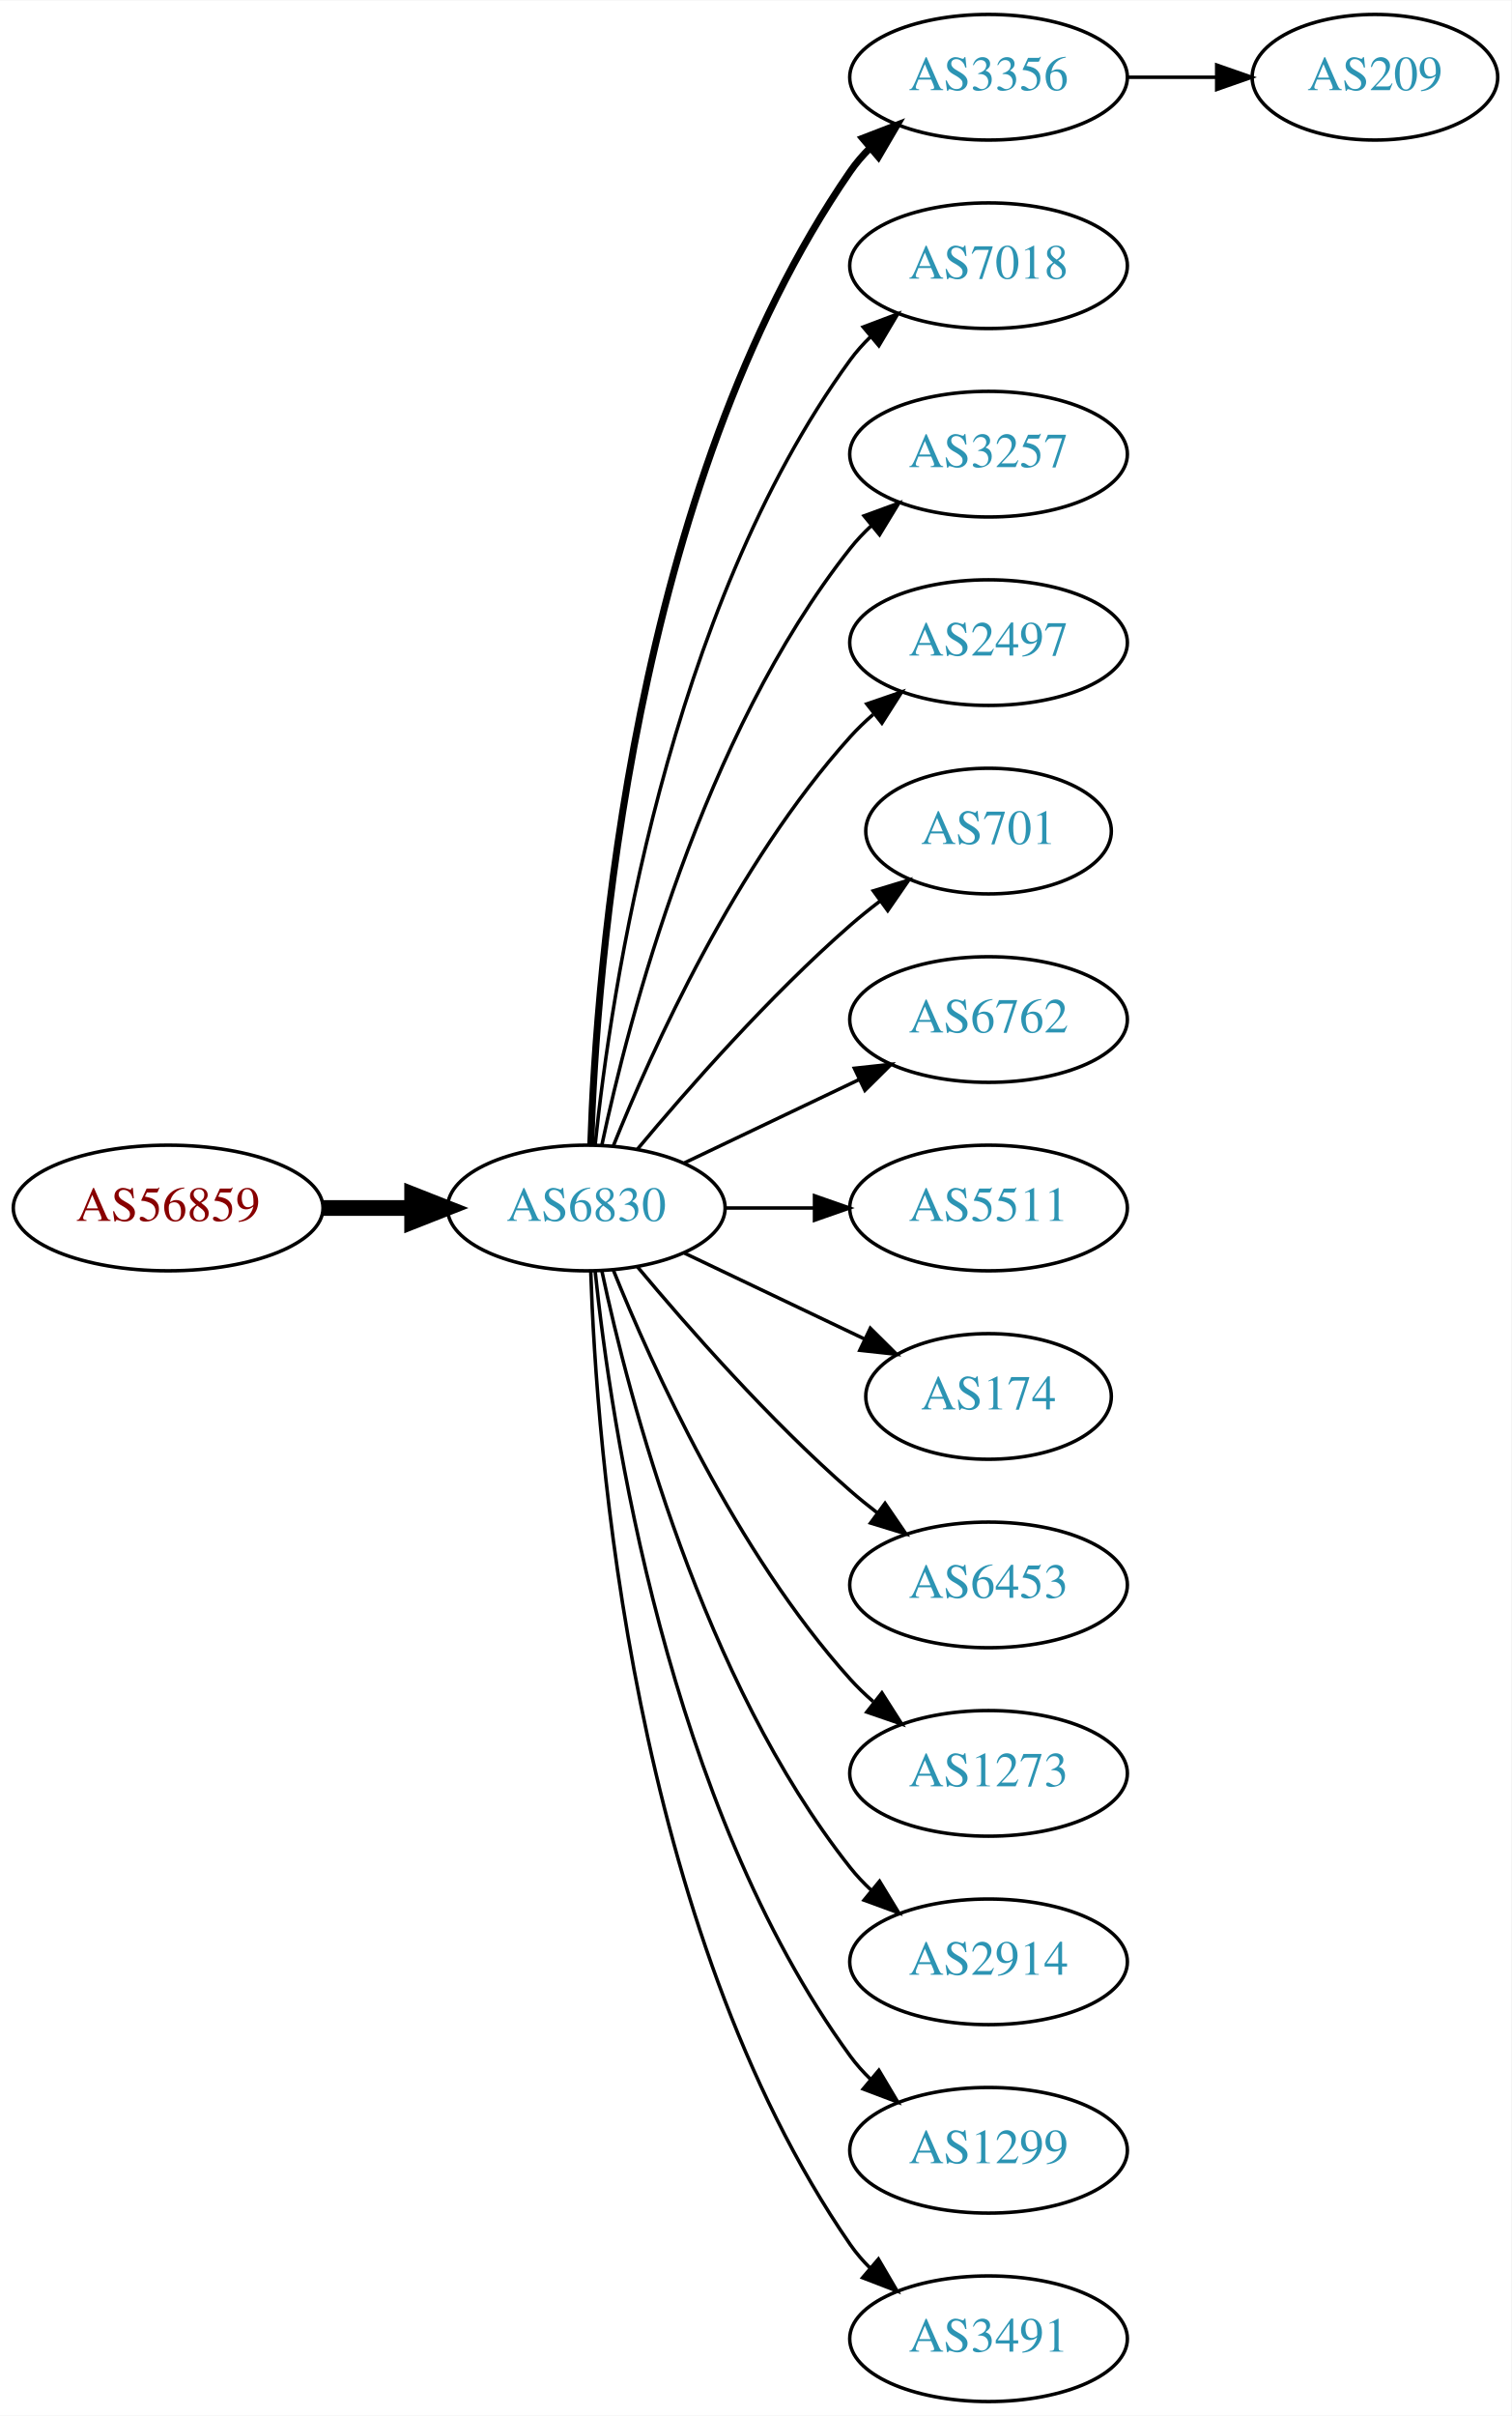
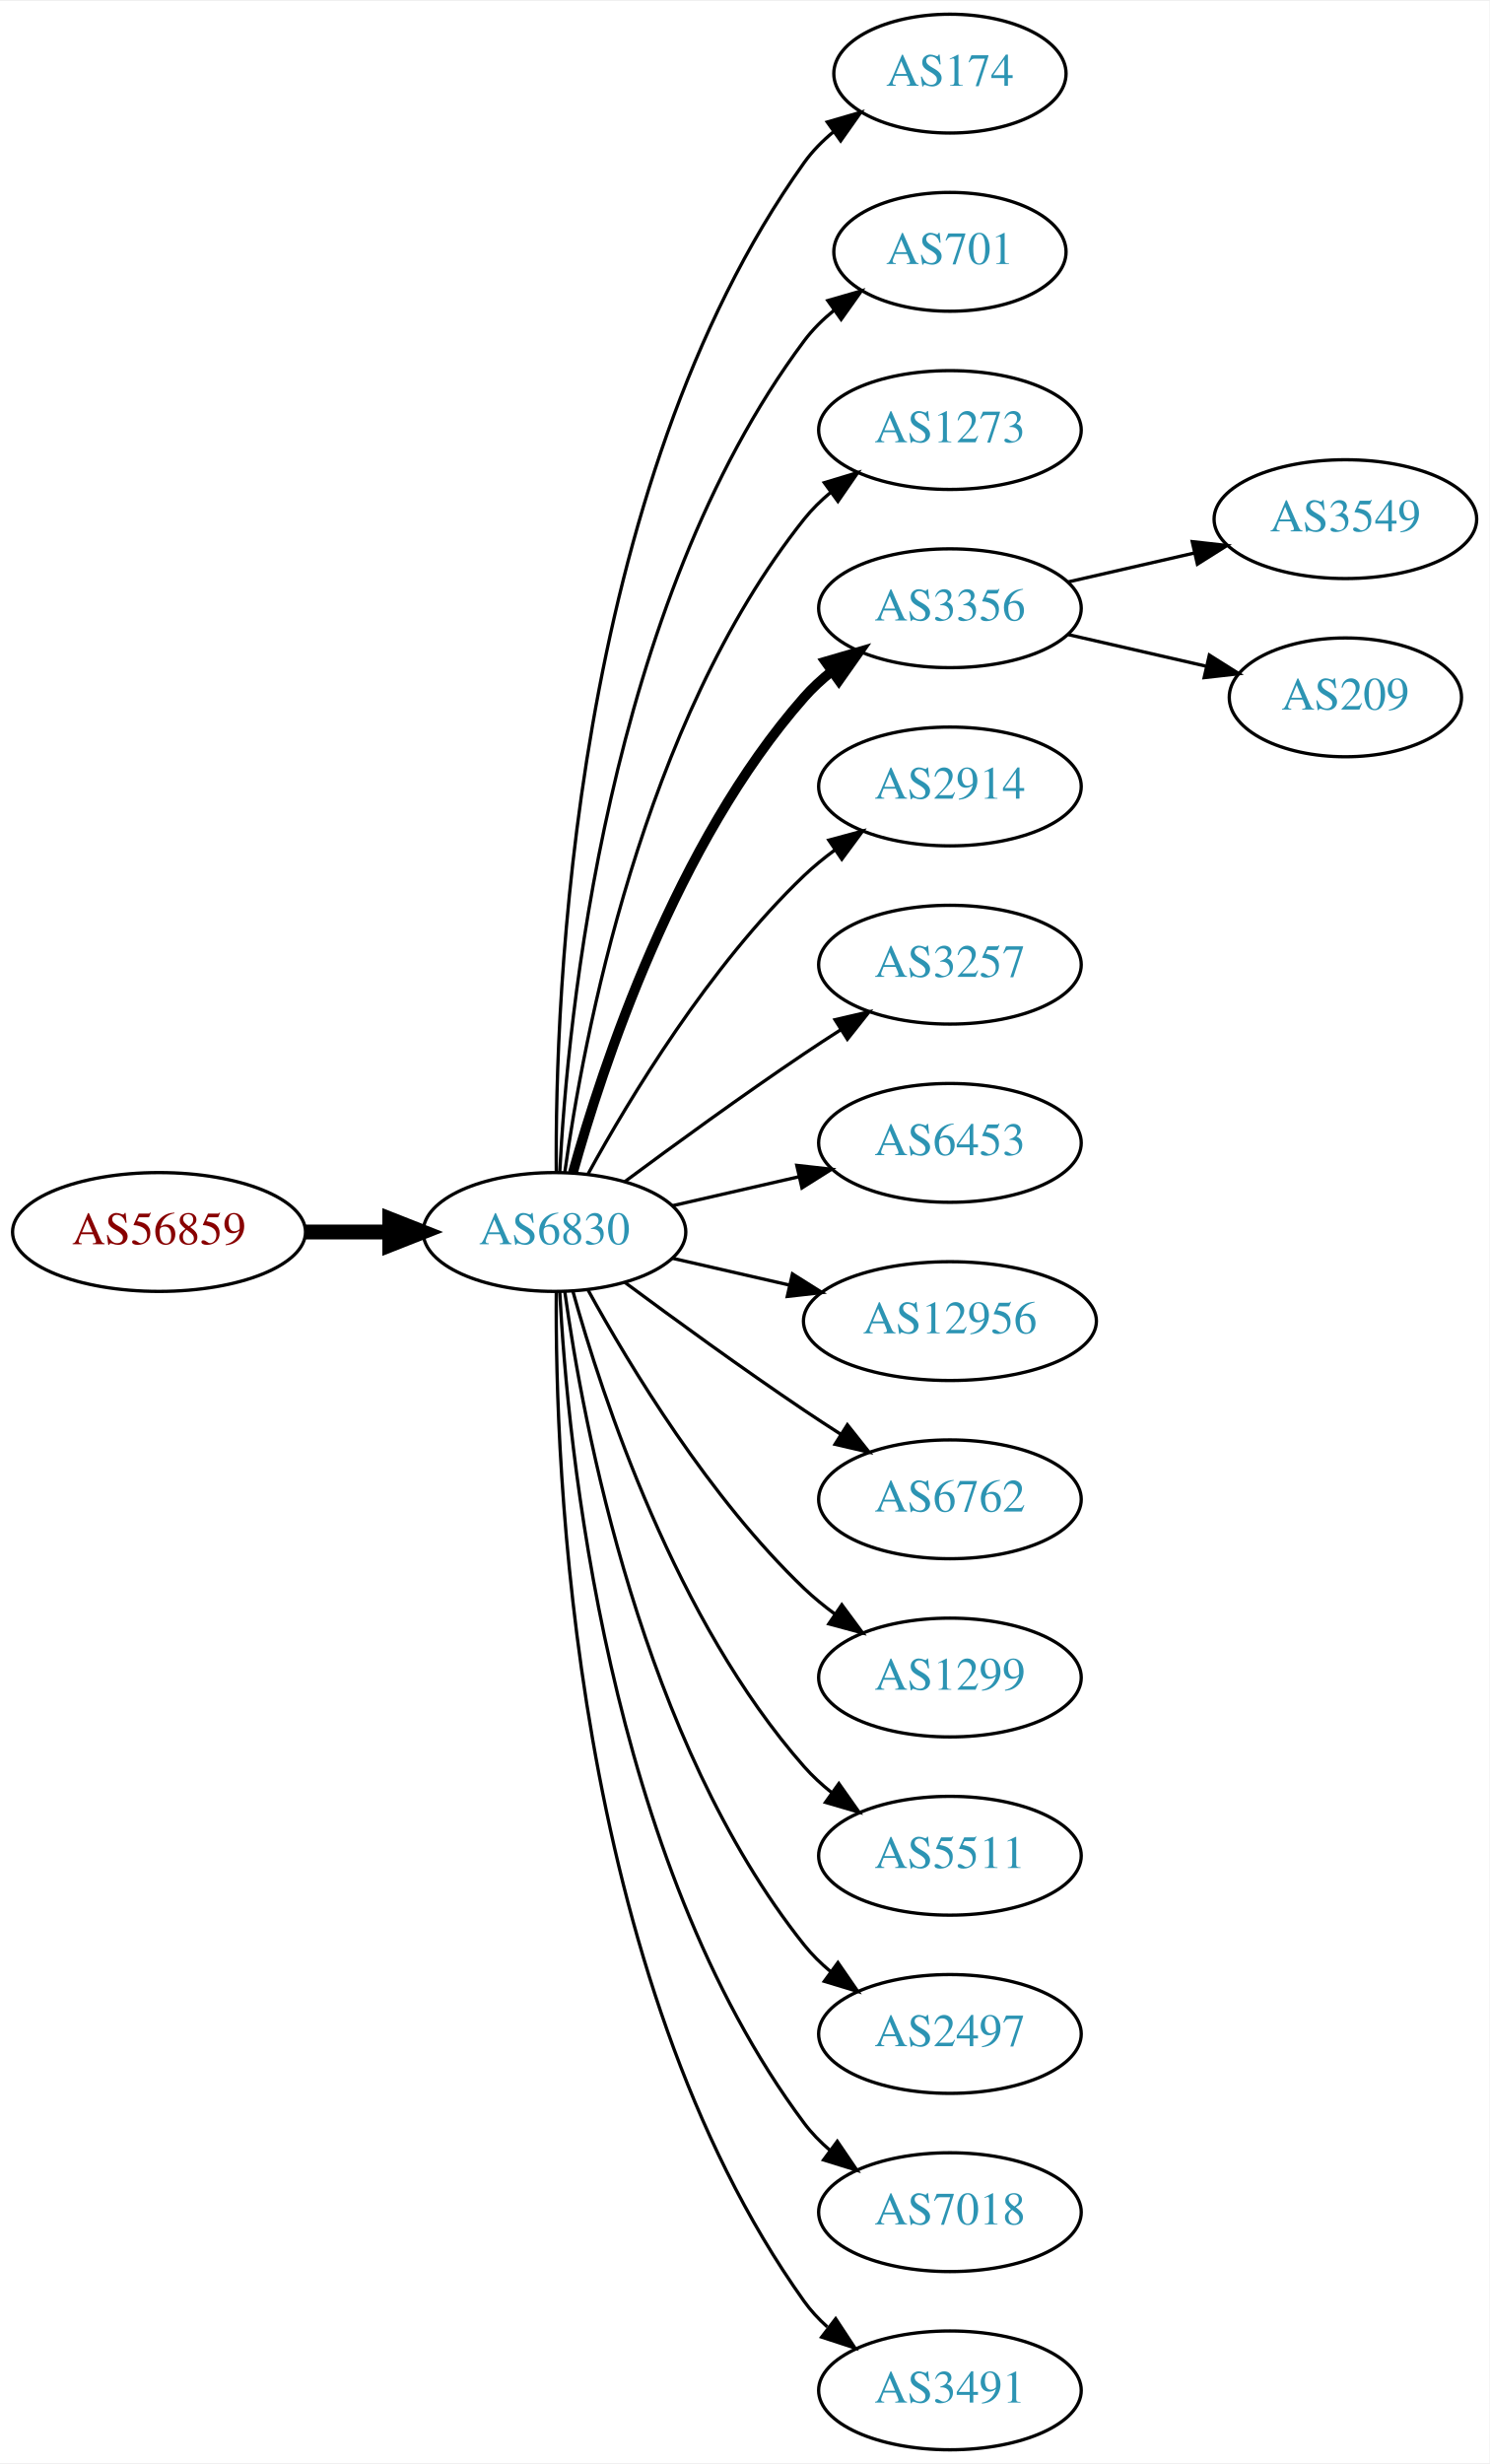
- <svg xmlns="http://www.w3.org/2000/svg" xmlns:xlink="http://www.w3.org/1999/xlink" width="433pt" height="692pt" viewBox="0.00 0.00 433.17 692.00">
-   <g id="graph0" class="graph" transform="scale(1 1) rotate(0) translate(4 688)">
-     <polygon fill="white" stroke="none" points="-4,4 -4,-688 429.172,-688 429.172,4 -4,4" />
+ <svg xmlns="http://www.w3.org/2000/svg" xmlns:xlink="http://www.w3.org/1999/xlink" width="451pt" height="746pt" viewBox="0.00 0.00 451.37 746.00">
+   <g id="graph0" class="graph" transform="scale(1 1) rotate(0) translate(4 742)">
+     <polygon fill="white" stroke="none" points="-4,4 -4,-742 447.37,-742 447.37,4 -4,4" />
    <g id="node1" class="node">
      <g id="a_node1">
        <a xlink:href="/asn/56859" xlink:title="AS56859 ~ BNP PARIBAS S.A. [AT]">
-           <ellipse fill="#ffffff" stroke="black" cx="44.196" cy="-342" rx="44.393" ry="18" />
-           <text text-anchor="middle" x="44.196" y="-338.3" font-family="Times,serif" font-size="14.00" fill="#880000">AS56859</text>
+           <ellipse fill="#ffffff" stroke="black" cx="44.196" cy="-369" rx="44.393" ry="18" />
+           <text text-anchor="middle" x="44.196" y="-365.3" font-family="Times,serif" font-size="14.00" fill="#880000">AS56859</text>
        </a>
      </g>
    </g>
    <g id="node2" class="node">
      <g id="a_node2">
        <a xlink:href="/asn/6830" xlink:title="AS6830 ~ LGI-UPC [AT]">
-           <ellipse fill="#ffffff" stroke="black" cx="164.039" cy="-342" rx="39.794" ry="18" />
-           <text text-anchor="middle" x="164.039" y="-338.3" font-family="Times,serif" font-size="14.00" fill="#2c94b3">AS6830</text>
+           <ellipse fill="#ffffff" stroke="black" cx="164.039" cy="-369" rx="39.794" ry="18" />
+           <text text-anchor="middle" x="164.039" y="-365.3" font-family="Times,serif" font-size="14.00" fill="#2c94b3">AS6830</text>
        </a>
      </g>
    </g>
    <g id="edge1" class="edge">
-       <path fill="none" stroke="black" stroke-width="4.5" d="M88.407,-342C96.72,-342 105.482,-342 113.965,-342" />
-       <polygon fill="black" stroke="black" stroke-width="4.5" points="114.123,-345.938 124.123,-342 114.123,-338.063 114.123,-345.938" />
+       <path fill="none" stroke="black" stroke-width="4.5" d="M88.407,-369C96.72,-369 105.482,-369 113.965,-369" />
+       <polygon fill="black" stroke="black" stroke-width="4.5" points="114.123,-372.938 124.123,-369 114.123,-365.063 114.123,-372.938" />
    </g>
    <g id="node3" class="node">
      <g id="a_node3">
-         <a xlink:href="/asn/3356" xlink:title="AS3356 ~ Level 3 Parent, LLC [US]">
-           <ellipse fill="#ffffff" stroke="black" cx="279.332" cy="-666" rx="39.794" ry="18" />
-           <text text-anchor="middle" x="279.332" y="-662.3" font-family="Times,serif" font-size="14.00" fill="#2c94b3">AS3356</text>
+         <a xlink:href="/asn/174" xlink:title="AS174 ~ Cogent Communications [US]">
+           <ellipse fill="#ffffff" stroke="black" cx="283.881" cy="-720" rx="35.194" ry="18" />
+           <text text-anchor="middle" x="283.881" y="-716.3" font-family="Times,serif" font-size="14.00" fill="#2c94b3">AS174</text>
        </a>
      </g>
    </g>
    <g id="edge2" class="edge">
-       <path fill="none" stroke="black" stroke-width="2" d="M165.318,-360.161C166.917,-409.461 177.066,-548.175 239.685,-639 241.34,-641.401 243.283,-643.656 245.401,-645.76" />
-       <polygon fill="black" stroke="black" stroke-width="2" points="243.232,-648.51 253.118,-652.322 247.767,-643.177 243.232,-648.51" />
+       <path fill="none" stroke="black" d="M164.587,-387.063C164.168,-439.503 169.322,-594.293 239.685,-693 242.168,-696.484 245.256,-699.615 248.63,-702.402" />
+       <polygon fill="black" stroke="black" points="246.702,-705.326 256.875,-708.287 250.769,-699.629 246.702,-705.326" />
    </g>
    <g id="node4" class="node">
      <g id="a_node4">
-         <a xlink:href="/asn/7018" xlink:title="AS7018 ~ AT&amp;T Services, Inc. [US]">
-           <ellipse fill="#ffffff" stroke="black" cx="279.332" cy="-612" rx="39.794" ry="18" />
-           <text text-anchor="middle" x="279.332" y="-608.3" font-family="Times,serif" font-size="14.00" fill="#2c94b3">AS7018</text>
+         <a xlink:href="/asn/701" xlink:title="AS701 ~ UUNET [US]">
+           <ellipse fill="#ffffff" stroke="black" cx="283.881" cy="-666" rx="35.194" ry="18" />
+           <text text-anchor="middle" x="283.881" y="-662.3" font-family="Times,serif" font-size="14.00" fill="#2c94b3">AS701</text>
        </a>
      </g>
    </g>
    <g id="edge3" class="edge">
-       <path fill="none" stroke="black" d="M166.595,-360.256C171.066,-403.303 187.199,-512.94 239.685,-585 241.402,-587.357 243.389,-589.581 245.538,-591.663" />
-       <polygon fill="black" stroke="black" points="243.402,-594.439 253.313,-598.183 247.9,-589.075 243.402,-594.439" />
+       <path fill="none" stroke="black" d="M165.63,-387.023C168.007,-433.412 179.925,-558.893 239.685,-639 242.243,-642.429 245.377,-645.526 248.778,-648.295" />
+       <polygon fill="black" stroke="black" points="246.868,-651.232 257.051,-654.159 250.916,-645.521 246.868,-651.232" />
    </g>
    <g id="node5" class="node">
      <g id="a_node5">
-         <a xlink:href="/asn/3257" xlink:title="AS3257 ~ GTT [DE]">
-           <ellipse fill="#ffffff" stroke="black" cx="279.332" cy="-558" rx="39.794" ry="18" />
-           <text text-anchor="middle" x="279.332" y="-554.3" font-family="Times,serif" font-size="14.00" fill="#2c94b3">AS3257</text>
+         <a xlink:href="/asn/1273" xlink:title="AS1273 ~ Vodafone Group PLC [EU]">
+           <ellipse fill="#ffffff" stroke="black" cx="283.881" cy="-612" rx="39.794" ry="18" />
+           <text text-anchor="middle" x="283.881" y="-608.3" font-family="Times,serif" font-size="14.00" fill="#2c94b3">AS1273</text>
        </a>
      </g>
    </g>
    <g id="edge4" class="edge">
-       <path fill="none" stroke="black" d="M168.529,-360.16C176.16,-396.03 197.152,-477.155 239.685,-531 241.493,-533.288 243.545,-535.462 245.74,-537.51" />
-       <polygon fill="black" stroke="black" points="243.651,-540.323 253.6,-543.966 248.094,-534.914 243.651,-540.323" />
+       <path fill="none" stroke="black" d="M167.178,-387.17C172.678,-426.974 190.504,-523.233 239.685,-585 242.026,-587.94 244.781,-590.649 247.747,-593.121" />
+       <polygon fill="black" stroke="black" points="245.812,-596.042 255.953,-599.11 249.939,-590.388 245.812,-596.042" />
    </g>
    <g id="node6" class="node">
      <g id="a_node6">
-         <a xlink:href="/asn/2497" xlink:title="AS2497 ~ Internet Initiative Japan Inc. [JP]">
-           <ellipse fill="#ffffff" stroke="black" cx="279.332" cy="-504" rx="39.794" ry="18" />
-           <text text-anchor="middle" x="279.332" y="-500.3" font-family="Times,serif" font-size="14.00" fill="#2c94b3">AS2497</text>
+         <a xlink:href="/asn/3356" xlink:title="AS3356 ~ Level 3 Parent, LLC [US]">
+           <ellipse fill="#ffffff" stroke="black" cx="283.881" cy="-558" rx="39.794" ry="18" />
+           <text text-anchor="middle" x="283.881" y="-554.3" font-family="Times,serif" font-size="14.00" fill="#2c94b3">AS3356</text>
        </a>
      </g>
    </g>
    <g id="edge5" class="edge">
-       <path fill="none" stroke="black" d="M171.786,-359.787C182.837,-387.243 206.891,-440.578 239.685,-477 241.688,-479.224 243.906,-481.363 246.239,-483.397" />
-       <polygon fill="black" stroke="black" points="244.437,-486.433 254.458,-489.873 248.769,-480.935 244.437,-486.433" />
+       <path fill="none" stroke="black" stroke-width="3" d="M169.612,-386.946C178.517,-418.995 200.801,-486.842 239.685,-531 242.169,-533.821 245.019,-536.449 248.044,-538.871" />
+       <polygon fill="black" stroke="black" stroke-width="3" points="246.162,-541.828 256.334,-544.791 250.23,-536.131 246.162,-541.828" />
    </g>
    <g id="node7" class="node">
      <g id="a_node7">
-         <a xlink:href="/asn/701" xlink:title="AS701 ~ UUNET [US]">
-           <ellipse fill="#ffffff" stroke="black" cx="279.332" cy="-450" rx="35.194" ry="18" />
-           <text text-anchor="middle" x="279.332" y="-446.3" font-family="Times,serif" font-size="14.00" fill="#2c94b3">AS701</text>
+         <a xlink:href="/asn/2914" xlink:title="AS2914 ~ NTT America, Inc. [US]">
+           <ellipse fill="#ffffff" stroke="black" cx="283.881" cy="-504" rx="39.794" ry="18" />
+           <text text-anchor="middle" x="283.881" y="-500.3" font-family="Times,serif" font-size="14.00" fill="#2c94b3">AS2914</text>
        </a>
      </g>
    </g>
    <g id="edge6" class="edge">
-       <path fill="none" stroke="black" d="M178.669,-358.817C192.951,-375.929 216.498,-402.745 239.685,-423 242.355,-425.332 245.228,-427.648 248.158,-429.886" />
-       <polygon fill="black" stroke="black" points="246.309,-432.87 256.449,-435.939 250.436,-427.216 246.309,-432.87" />
+       <path fill="none" stroke="black" d="M174.28,-386.713C186.825,-409.561 211.002,-449.611 239.685,-477 242.553,-479.739 245.742,-482.347 249.051,-484.785" />
+       <polygon fill="black" stroke="black" points="247.175,-487.742 257.411,-490.477 251.114,-481.956 247.175,-487.742" />
    </g>
    <g id="node8" class="node">
      <g id="a_node8">
-         <a xlink:href="/asn/6762" xlink:title="AS6762 ~ TELECOM ITALIA SPARKLE S.p.A. [IT]">
-           <ellipse fill="#ffffff" stroke="black" cx="279.332" cy="-396" rx="39.794" ry="18" />
-           <text text-anchor="middle" x="279.332" y="-392.3" font-family="Times,serif" font-size="14.00" fill="#2c94b3">AS6762</text>
+         <a xlink:href="/asn/3257" xlink:title="AS3257 ~ GTT [DE]">
+           <ellipse fill="#ffffff" stroke="black" cx="283.881" cy="-450" rx="39.794" ry="18" />
+           <text text-anchor="middle" x="283.881" y="-446.3" font-family="Times,serif" font-size="14.00" fill="#2c94b3">AS3257</text>
        </a>
      </g>
    </g>
    <g id="edge7" class="edge">
-       <path fill="none" stroke="black" d="M192.175,-354.934C207.169,-362.081 225.99,-371.052 242.213,-378.785" />
-       <polygon fill="black" stroke="black" points="240.884,-382.028 251.417,-383.171 243.895,-375.709 240.884,-382.028" />
+       <path fill="none" stroke="black" d="M185.369,-384.277C200.231,-395.304 220.976,-410.407 239.685,-423 243.234,-425.389 246.984,-427.839 250.733,-430.242" />
+       <polygon fill="black" stroke="black" points="249.059,-433.325 259.381,-435.712 252.801,-427.409 249.059,-433.325" />
    </g>
    <g id="node9" class="node">
      <g id="a_node9">
-         <a xlink:href="/asn/5511" xlink:title="AS5511 ~ Orange S.A. [FR]">
-           <ellipse fill="#ffffff" stroke="black" cx="279.332" cy="-342" rx="39.794" ry="18" />
-           <text text-anchor="middle" x="279.332" y="-338.3" font-family="Times,serif" font-size="14.00" fill="#2c94b3">AS5511</text>
+         <a xlink:href="/asn/6453" xlink:title="AS6453 ~ TATA COMMUNICATIONS (AMERICA) INC [US]">
+           <ellipse fill="#ffffff" stroke="black" cx="283.881" cy="-396" rx="39.794" ry="18" />
+           <text text-anchor="middle" x="283.881" y="-392.3" font-family="Times,serif" font-size="14.00" fill="#2c94b3">AS6453</text>
        </a>
      </g>
    </g>
    <g id="edge8" class="edge">
-       <path fill="none" stroke="black" d="M203.711,-342C211.914,-342 220.678,-342 229.21,-342" />
-       <polygon fill="black" stroke="black" points="229.449,-345.5 239.449,-342 229.449,-338.5 229.449,-345.5" />
+       <path fill="none" stroke="black" d="M199.758,-376.955C211.758,-379.704 225.379,-382.825 238.071,-385.733" />
+       <polygon fill="black" stroke="black" points="237.474,-389.187 248.003,-388.009 239.037,-382.364 237.474,-389.187" />
    </g>
    <g id="node10" class="node">
      <g id="a_node10">
-         <a xlink:href="/asn/174" xlink:title="AS174 ~ Cogent Communications [US]">
-           <ellipse fill="#ffffff" stroke="black" cx="279.332" cy="-288" rx="35.194" ry="18" />
-           <text text-anchor="middle" x="279.332" y="-284.3" font-family="Times,serif" font-size="14.00" fill="#2c94b3">AS174</text>
+         <a xlink:href="/asn/12956" xlink:title="AS12956 ~ TELXIUS [ES]">
+           <ellipse fill="#ffffff" stroke="black" cx="283.881" cy="-342" rx="44.393" ry="18" />
+           <text text-anchor="middle" x="283.881" y="-338.3" font-family="Times,serif" font-size="14.00" fill="#2c94b3">AS12956</text>
        </a>
      </g>
    </g>
    <g id="edge9" class="edge">
-       <path fill="none" stroke="black" d="M192.175,-329.066C207.607,-321.71 227.092,-312.423 243.628,-304.541" />
-       <polygon fill="black" stroke="black" points="245.448,-307.551 252.969,-300.089 242.436,-301.232 245.448,-307.551" />
+       <path fill="none" stroke="black" d="M199.758,-361.045C210.896,-358.493 223.432,-355.621 235.325,-352.896" />
+       <polygon fill="black" stroke="black" points="236.153,-356.297 245.119,-350.652 234.59,-349.474 236.153,-356.297" />
    </g>
    <g id="node11" class="node">
      <g id="a_node11">
-         <a xlink:href="/asn/6453" xlink:title="AS6453 ~ TATA COMMUNICATIONS (AMERICA) INC [US]">
-           <ellipse fill="#ffffff" stroke="black" cx="279.332" cy="-234" rx="39.794" ry="18" />
-           <text text-anchor="middle" x="279.332" y="-230.3" font-family="Times,serif" font-size="14.00" fill="#2c94b3">AS6453</text>
+         <a xlink:href="/asn/6762" xlink:title="AS6762 ~ TELECOM ITALIA SPARKLE S.p.A. [IT]">
+           <ellipse fill="#ffffff" stroke="black" cx="283.881" cy="-288" rx="39.794" ry="18" />
+           <text text-anchor="middle" x="283.881" y="-284.3" font-family="Times,serif" font-size="14.00" fill="#2c94b3">AS6762</text>
        </a>
      </g>
    </g>
    <g id="edge10" class="edge">
-       <path fill="none" stroke="black" d="M178.669,-325.183C192.951,-308.071 216.498,-281.255 239.685,-261 242.151,-258.846 244.789,-256.706 247.487,-254.628" />
-       <polygon fill="black" stroke="black" points="249.66,-257.375 255.641,-248.63 245.512,-251.736 249.66,-257.375" />
+       <path fill="none" stroke="black" d="M185.369,-353.723C200.231,-342.696 220.976,-327.593 239.685,-315 243.234,-312.611 246.984,-310.161 250.733,-307.758" />
+       <polygon fill="black" stroke="black" points="252.801,-310.591 259.381,-302.288 249.059,-304.675 252.801,-310.591" />
    </g>
    <g id="node12" class="node">
      <g id="a_node12">
-         <a xlink:href="/asn/1273" xlink:title="AS1273 ~ Vodafone Group PLC [EU]">
-           <ellipse fill="#ffffff" stroke="black" cx="279.332" cy="-180" rx="39.794" ry="18" />
-           <text text-anchor="middle" x="279.332" y="-176.3" font-family="Times,serif" font-size="14.00" fill="#2c94b3">AS1273</text>
+         <a xlink:href="/asn/1299" xlink:title="AS1299 ~ Telia Carrier [EU]">
+           <ellipse fill="#ffffff" stroke="black" cx="283.881" cy="-234" rx="39.794" ry="18" />
+           <text text-anchor="middle" x="283.881" y="-230.3" font-family="Times,serif" font-size="14.00" fill="#2c94b3">AS1299</text>
        </a>
      </g>
    </g>
    <g id="edge11" class="edge">
-       <path fill="none" stroke="black" d="M171.786,-324.213C182.837,-296.757 206.891,-243.422 239.685,-207 241.688,-204.776 243.906,-202.637 246.239,-200.603" />
-       <polygon fill="black" stroke="black" points="248.769,-203.065 254.458,-194.127 244.437,-197.567 248.769,-203.065" />
+       <path fill="none" stroke="black" d="M174.28,-351.287C186.825,-328.439 211.002,-288.389 239.685,-261 242.553,-258.261 245.742,-255.653 249.051,-253.215" />
+       <polygon fill="black" stroke="black" points="251.114,-256.044 257.411,-247.523 247.175,-250.258 251.114,-256.044" />
    </g>
    <g id="node13" class="node">
      <g id="a_node13">
-         <a xlink:href="/asn/2914" xlink:title="AS2914 ~ NTT America, Inc. [US]">
-           <ellipse fill="#ffffff" stroke="black" cx="279.332" cy="-126" rx="39.794" ry="18" />
-           <text text-anchor="middle" x="279.332" y="-122.3" font-family="Times,serif" font-size="14.00" fill="#2c94b3">AS2914</text>
+         <a xlink:href="/asn/5511" xlink:title="AS5511 ~ Orange S.A. [FR]">
+           <ellipse fill="#ffffff" stroke="black" cx="283.881" cy="-180" rx="39.794" ry="18" />
+           <text text-anchor="middle" x="283.881" y="-176.3" font-family="Times,serif" font-size="14.00" fill="#2c94b3">AS5511</text>
        </a>
      </g>
    </g>
    <g id="edge12" class="edge">
-       <path fill="none" stroke="black" d="M168.529,-323.84C176.16,-287.97 197.152,-206.845 239.685,-153 241.493,-150.712 243.545,-148.538 245.74,-146.49" />
-       <polygon fill="black" stroke="black" points="248.094,-149.086 253.6,-140.034 243.651,-143.677 248.094,-149.086" />
+       <path fill="none" stroke="black" d="M169.612,-351.054C178.517,-319.005 200.801,-251.158 239.685,-207 242.169,-204.179 245.019,-201.551 248.044,-199.129" />
+       <polygon fill="black" stroke="black" points="250.23,-201.869 256.334,-193.209 246.162,-196.172 250.23,-201.869" />
    </g>
    <g id="node14" class="node">
      <g id="a_node14">
-         <a xlink:href="/asn/1299" xlink:title="AS1299 ~ Telia Carrier [EU]">
-           <ellipse fill="#ffffff" stroke="black" cx="279.332" cy="-72" rx="39.794" ry="18" />
-           <text text-anchor="middle" x="279.332" y="-68.3" font-family="Times,serif" font-size="14.00" fill="#2c94b3">AS1299</text>
+         <a xlink:href="/asn/2497" xlink:title="AS2497 ~ Internet Initiative Japan Inc. [JP]">
+           <ellipse fill="#ffffff" stroke="black" cx="283.881" cy="-126" rx="39.794" ry="18" />
+           <text text-anchor="middle" x="283.881" y="-122.3" font-family="Times,serif" font-size="14.00" fill="#2c94b3">AS2497</text>
        </a>
      </g>
    </g>
    <g id="edge13" class="edge">
-       <path fill="none" stroke="black" d="M166.595,-323.744C171.066,-280.697 187.199,-171.06 239.685,-99 241.402,-96.643 243.389,-94.419 245.538,-92.337" />
-       <polygon fill="black" stroke="black" points="247.9,-94.925 253.313,-85.817 243.402,-89.561 247.9,-94.925" />
+       <path fill="none" stroke="black" d="M167.178,-350.83C172.678,-311.026 190.504,-214.767 239.685,-153 242.026,-150.06 244.781,-147.351 247.747,-144.879" />
+       <polygon fill="black" stroke="black" points="249.939,-147.612 255.953,-138.89 245.812,-141.958 249.939,-147.612" />
    </g>
    <g id="node15" class="node">
      <g id="a_node15">
-         <a xlink:href="/asn/3491" xlink:title="AS3491 ~ PCCW Global, Inc. [US]">
-           <ellipse fill="#ffffff" stroke="black" cx="279.332" cy="-18" rx="39.794" ry="18" />
-           <text text-anchor="middle" x="279.332" y="-14.3" font-family="Times,serif" font-size="14.00" fill="#2c94b3">AS3491</text>
+         <a xlink:href="/asn/7018" xlink:title="AS7018 ~ AT&amp;T Services, Inc. [US]">
+           <ellipse fill="#ffffff" stroke="black" cx="283.881" cy="-72" rx="39.794" ry="18" />
+           <text text-anchor="middle" x="283.881" y="-68.3" font-family="Times,serif" font-size="14.00" fill="#2c94b3">AS7018</text>
        </a>
      </g>
    </g>
    <g id="edge14" class="edge">
-       <path fill="none" stroke="black" d="M165.318,-323.839C166.917,-274.539 177.066,-135.825 239.685,-45 241.34,-42.599 243.283,-40.344 245.401,-38.24" />
-       <polygon fill="black" stroke="black" points="247.767,-40.823 253.118,-31.678 243.232,-35.49 247.767,-40.823" />
+       <path fill="none" stroke="black" d="M165.63,-350.977C168.007,-304.588 179.925,-179.107 239.685,-99 241.933,-95.987 244.624,-93.231 247.551,-90.728" />
+       <polygon fill="black" stroke="black" points="249.746,-93.459 255.702,-84.697 245.582,-87.831 249.746,-93.459" />
    </g>
    <g id="node16" class="node">
      <g id="a_node16">
+         <a xlink:href="/asn/3491" xlink:title="AS3491 ~ PCCW Global, Inc. [US]">
+           <ellipse fill="#ffffff" stroke="black" cx="283.881" cy="-18" rx="39.794" ry="18" />
+           <text text-anchor="middle" x="283.881" y="-14.3" font-family="Times,serif" font-size="14.00" fill="#2c94b3">AS3491</text>
+         </a>
+       </g>
+     </g>
+     <g id="edge15" class="edge">
+       <path fill="none" stroke="black" d="M164.587,-350.937C164.168,-298.497 169.322,-143.707 239.685,-45 241.687,-42.191 244.082,-39.612 246.703,-37.257" />
+       <polygon fill="black" stroke="black" points="249.255,-39.712 255.079,-30.861 245.007,-34.148 249.255,-39.712" />
+     </g>
+     <g id="node17" class="node">
+       <g id="a_node17">
+         <a xlink:href="/asn/3549" xlink:title="AS3549 ~ Level 3 Parent, LLC [US]">
+           <ellipse fill="#ffffff" stroke="black" cx="403.724" cy="-585" rx="39.794" ry="18" />
+           <text text-anchor="middle" x="403.724" y="-581.3" font-family="Times,serif" font-size="14.00" fill="#2c94b3">AS3549</text>
+         </a>
+       </g>
+     </g>
+     <g id="edge16" class="edge">
+       <path fill="none" stroke="black" d="M319.6,-565.955C331.6,-568.704 345.221,-571.825 357.914,-574.733" />
+       <polygon fill="black" stroke="black" points="357.316,-578.187 367.845,-577.009 358.88,-571.364 357.316,-578.187" />
+     </g>
+     <g id="node18" class="node">
+       <g id="a_node18">
        <a xlink:href="/asn/209" xlink:title="AS209 ~ CenturyLink Communications, LLC [US]">
-           <ellipse fill="#ffffff" stroke="black" cx="390.075" cy="-666" rx="35.194" ry="18" />
-           <text text-anchor="middle" x="390.075" y="-662.3" font-family="Times,serif" font-size="14.00" fill="#2c94b3">AS209</text>
-         </a>
-       </g>
-     </g>
-     <g id="edge15" class="edge">
-       <path fill="none" stroke="black" d="M319.283,-666C327.515,-666 336.262,-666 344.678,-666" />
-       <polygon fill="black" stroke="black" points="344.723,-669.5 354.723,-666 344.723,-662.5 344.723,-669.5" />
+           <ellipse fill="#ffffff" stroke="black" cx="403.724" cy="-531" rx="35.194" ry="18" />
+           <text text-anchor="middle" x="403.724" y="-527.3" font-family="Times,serif" font-size="14.00" fill="#2c94b3">AS209</text>
+         </a>
+       </g>
+     </g>
+     <g id="edge17" class="edge">
+       <path fill="none" stroke="black" d="M319.6,-550.045C332.693,-547.045 347.715,-543.604 361.356,-540.478" />
+       <polygon fill="black" stroke="black" points="362.497,-543.807 371.463,-538.162 360.934,-536.984 362.497,-543.807" />
    </g>
  </g>
</svg>
